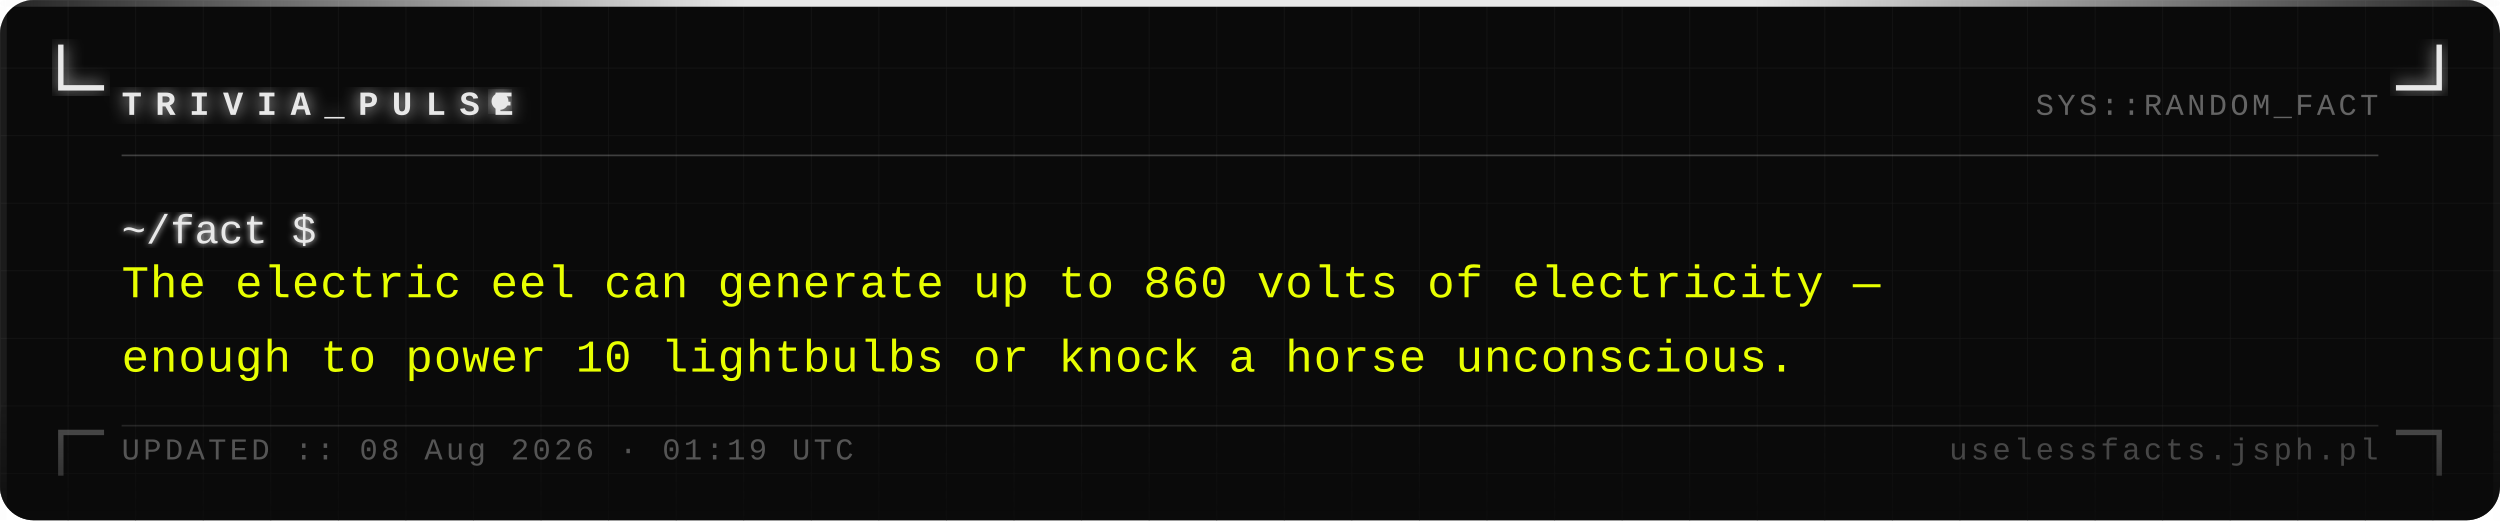
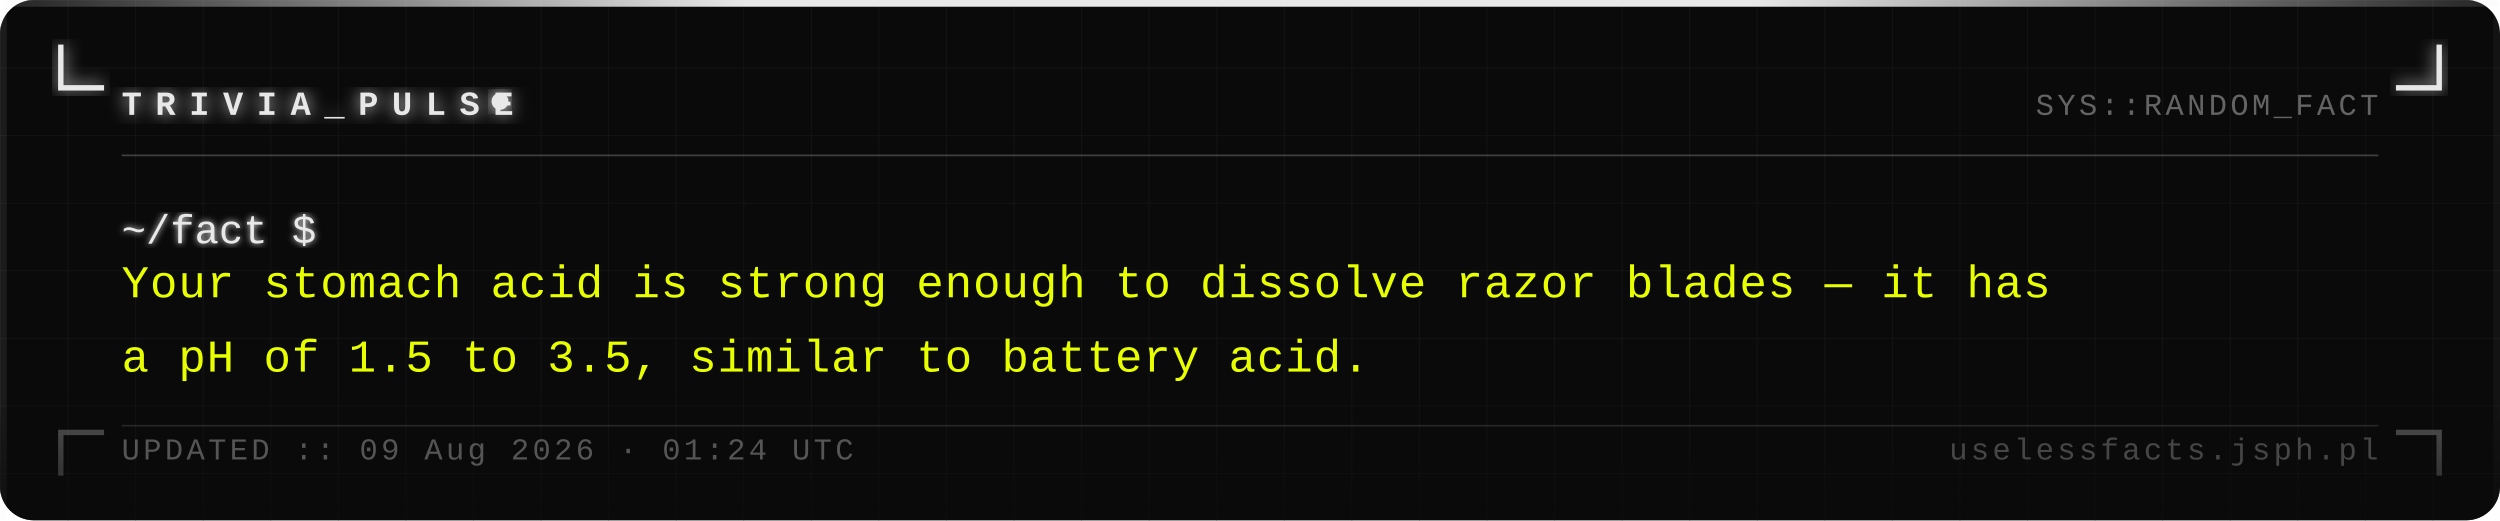
<svg xmlns="http://www.w3.org/2000/svg" width="740" height="154" viewBox="0 0 740 154">
  <defs>
    <pattern id="grid" width="20" height="20" patternUnits="userSpaceOnUse">
      <path d="M 20 0 L 0 0 0 20" fill="none" stroke="#161616" stroke-width="0.4" />
    </pattern>
    <filter id="silver-glow" x="-20%" y="-20%" width="140%" height="140%">
      <feGaussianBlur stdDeviation="2.5" result="blur" />
      <feMerge>
        <feMergeNode in="blur" />
        <feMergeNode in="SourceGraphic" />
      </feMerge>
    </filter>
    <filter id="text-glow" x="-5%" y="-5%" width="110%" height="110%">
      <feGaussianBlur stdDeviation="1" result="blur" />
      <feMerge>
        <feMergeNode in="blur" />
        <feMergeNode in="SourceGraphic" />
      </feMerge>
    </filter>
    <linearGradient id="fade-bottom" x1="0" y1="0" x2="0" y2="1">
      <stop offset="0%" stop-color="#0a0a0a" stop-opacity="0" />
      <stop offset="100%" stop-color="#0a0a0a" stop-opacity="0.7" />
    </linearGradient>
    <linearGradient id="top-bar" x1="0" y1="0" x2="1" y2="0">
      <stop offset="0%" stop-color="#e8e8e8" stop-opacity="0.1" />
      <stop offset="30%" stop-color="#e8e8e8" stop-opacity="1" />
      <stop offset="70%" stop-color="#e8e8e8" stop-opacity="1" />
      <stop offset="100%" stop-color="#e8e8e8" stop-opacity="0.1" />
    </linearGradient>
  </defs>
  <rect width="740" height="154" fill="#0a0a0a" rx="10" />
  <rect width="740" height="154" fill="url(#grid)" rx="10" opacity="1" />
  <rect x="0" y="0" width="740" height="2" fill="url(#top-bar)" rx="2" />
  <rect x="0" y="2" width="2" height="152" fill="#e8e8e8" opacity="0.08" />
  <rect x="738" y="2" width="2" height="152" fill="#e8e8e8" opacity="0.04" />
  <path d="M 18 14 L 18 26 L 30 26" fill="none" stroke="#e8e8e8" stroke-width="1.6" stroke-linecap="square" filter="url(#silver-glow)" />
  <path d="M 722 14 L 722 26 L 710 26" fill="none" stroke="#e8e8e8" stroke-width="1.6" stroke-linecap="square" filter="url(#silver-glow)" />
  <path d="M 18 140 L 18 128 L 30 128" fill="none" stroke="#e8e8e8" stroke-width="1.6" stroke-linecap="square" opacity="0.35" />
  <path d="M 722 140 L 722 128 L 710 128" fill="none" stroke="#e8e8e8" stroke-width="1.6" stroke-linecap="square" opacity="0.35" />
  <text x="36" y="34" font-family="Courier New, Courier, monospace" font-size="10" font-weight="bold" fill="#e8e8e8" letter-spacing="4" filter="url(#silver-glow)">TRIVIA_PULSE</text>
  <circle cx="148" cy="30" r="2.5" fill="#e8e8e8" filter="url(#silver-glow)">
    <animate attributeName="opacity" values="1;0;1" dur="1.4s" repeatCount="indefinite" />
  </circle>
  <text x="704" y="34" font-family="Courier New, Courier, monospace" font-size="9" fill="#a0a0a0" text-anchor="end" letter-spacing="1" opacity="0.6">SYS::RANDOM_FACT</text>
  <line x1="36" y1="46" x2="704" y2="46" stroke="#c0c0c0" stroke-width="0.5" opacity="0.3" />
  <text x="36" y="72" font-family="Courier New, Courier, monospace" font-size="12" fill="#e8e8e8" filter="url(#text-glow)">~/fact $</text>
-   <text x="36" y="88" font-family="Courier New, Courier, monospace" font-size="13.5" fill="#e8ff00" letter-spacing="0.3">The electric eel can generate up to 860 volts of electricity —</text>
-   <text x="36" y="110" font-family="Courier New, Courier, monospace" font-size="13.5" fill="#e8ff00" letter-spacing="0.3">enough to power 10 lightbulbs or knock a horse unconscious.</text>
+   <text x="36" y="88" font-family="Courier New, Courier, monospace" font-size="13.5" fill="#e8ff00" letter-spacing="0.3">Your stomach acid is strong enough to dissolve razor blades — it has</text>
+   <text x="36" y="110" font-family="Courier New, Courier, monospace" font-size="13.5" fill="#e8ff00" letter-spacing="0.3">a pH of 1.5 to 3.5, similar to battery acid.</text>
  <rect x="0" y="114" width="740" height="40" fill="url(#fade-bottom)" rx="10" />
  <line x1="36" y1="126" x2="704" y2="126" stroke="#c0c0c0" stroke-width="0.5" opacity="0.15" />
-   <text x="36" y="136" font-family="Courier New, Courier, monospace" font-size="9" fill="#a0a0a0" letter-spacing="1" opacity="0.5">UPDATED :: 08 Aug 2026 · 01:19 UTC</text>
+   <text x="36" y="136" font-family="Courier New, Courier, monospace" font-size="9" fill="#a0a0a0" letter-spacing="1" opacity="0.5">UPDATED :: 09 Aug 2026 · 01:24 UTC</text>
  <text x="704" y="136" font-family="Courier New, Courier, monospace" font-size="9" fill="#a0a0a0" text-anchor="end" letter-spacing="1" opacity="0.4">uselessfacts.jsph.pl</text>
</svg>
